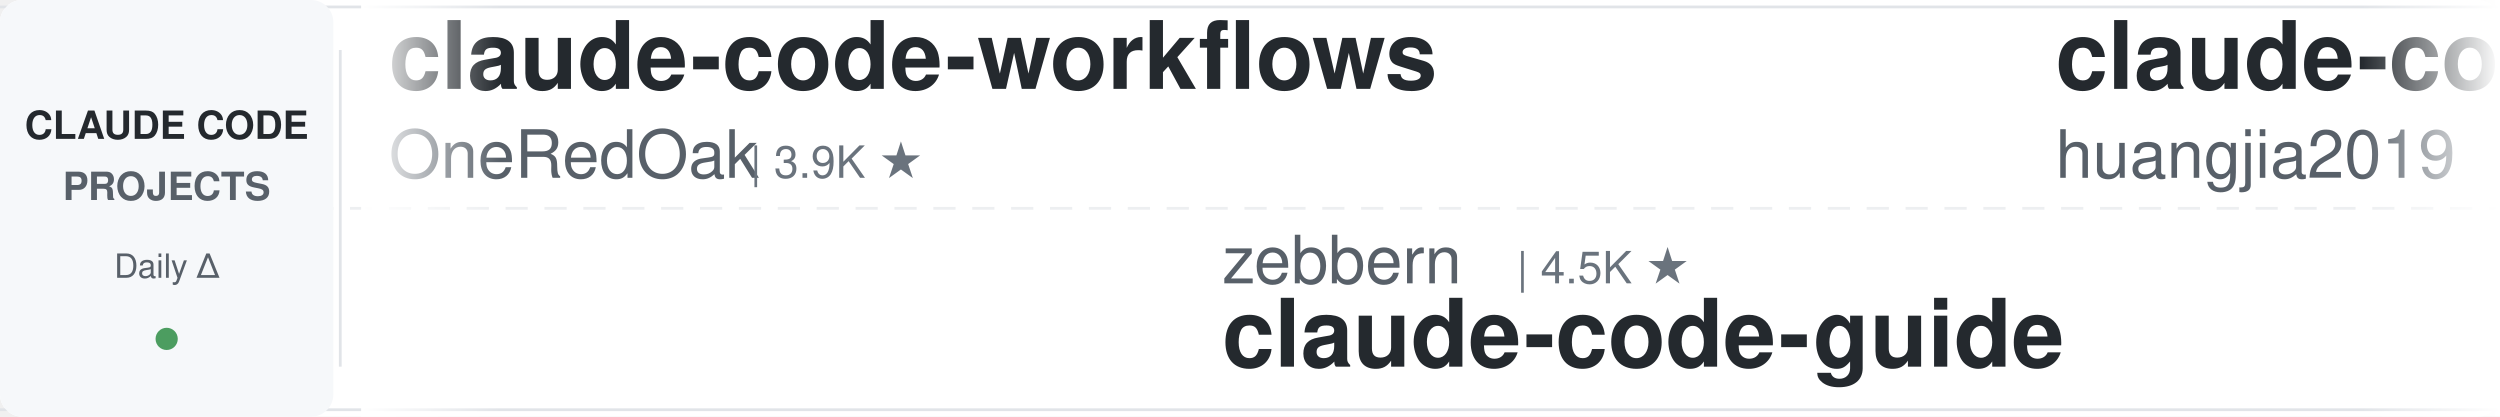
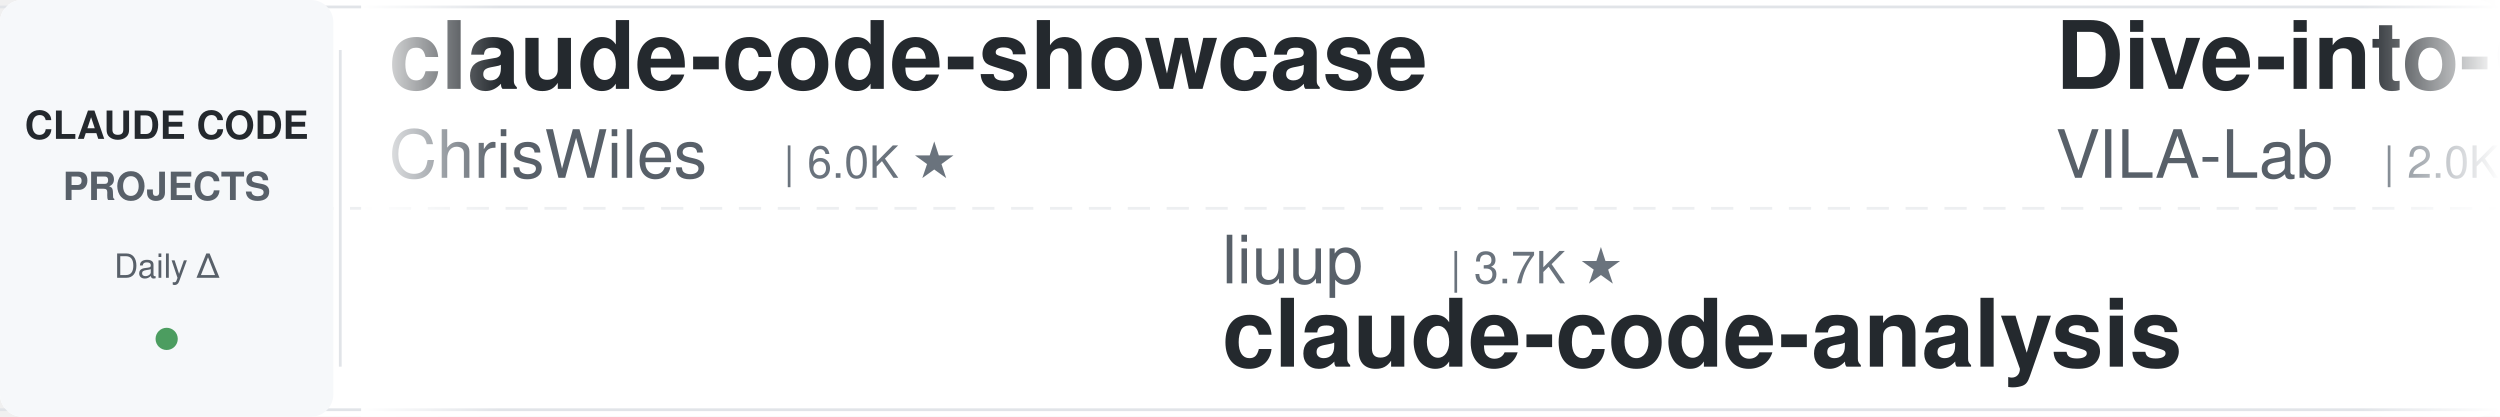
<svg xmlns="http://www.w3.org/2000/svg" width="900" height="150">
  <defs>
    <linearGradient id="leftFade" x1="0%" y1="0%" x2="100%" y2="0%">
      <stop offset="0%" style="stop-color:#ffffff;stop-opacity:1" />
      <stop offset="100%" style="stop-color:#ffffff;stop-opacity:0" />
    </linearGradient>
    <linearGradient id="rightFade" x1="0%" y1="0%" x2="100%" y2="0%">
      <stop offset="0%" style="stop-color:#ffffff;stop-opacity:0" />
      <stop offset="100%" style="stop-color:#ffffff;stop-opacity:1" />
    </linearGradient>
  </defs>
  <rect width="900" height="150" fill="#ffffff" rx="8" />
  <rect x="0" y="2" width="900" height="1" fill="#e1e4e8" />
  <rect x="0" y="147" width="900" height="1" fill="#e1e4e8" />
  <line x1="0" y1="75" x2="900" y2="75" stroke="#e1e4e8" stroke-width="1" stroke-dasharray="8 6" opacity="0.6" />
  <rect x="0" y="0" width="120" height="150" fill="#f6f8fa" rx="8" />
  <text x="60" y="50" font-family="-apple-system, BlinkMacSystemFont, 'Segoe UI', Helvetica, Arial, sans-serif" font-size="14" font-weight="600" fill="#24292e" text-anchor="middle">CLAUDE CODE</text>
  <text x="60" y="72" font-family="-apple-system, BlinkMacSystemFont, 'Segoe UI', Helvetica, Arial, sans-serif" font-size="14" font-weight="600" fill="#586069" text-anchor="middle">PROJECTS</text>
  <text x="60" y="100" font-family="-apple-system, BlinkMacSystemFont, 'Segoe UI', Helvetica, Arial, sans-serif" font-size="12" font-weight="500" fill="#586069" text-anchor="middle">Daily Δ</text>
  <circle cx="60" cy="122" r="4" fill="#22863a" opacity="0.8" />
  <rect x="122" y="18" width="1" height="114" fill="#e1e4e8" />
  <clipPath id="tickerClip">
    <rect x="130" y="0" width="770" height="150" />
  </clipPath>
  <g clip-path="url(#tickerClip)">
    <g id="tickerItems">
      <animateTransform attributeName="transform" attributeType="XML" type="translate" from="0 0" to="-3000 0" dur="54s" repeatCount="indefinite" />
      <g transform="translate(0, 0)">
-         <text x="140" y="32" font-family="-apple-system, BlinkMacSystemFont, 'Segoe UI', Helvetica, Arial, sans-serif" font-size="34" font-weight="600" fill="#24292e">claude-code-workflows</text>
-         <text x="140" y="64" font-family="-apple-system, BlinkMacSystemFont, 'Segoe UI', Helvetica, Arial, sans-serif" font-size="24" font-weight="400" fill="#586069">OneRedOak</text>
-         <text x="270" y="64" font-family="-apple-system, BlinkMacSystemFont, 'Segoe UI', Helvetica, Arial, sans-serif" font-size="16" font-weight="500" fill="#6a737d">| 3.9K ★</text>
+         <text x="140" y="32" font-family="-apple-system, BlinkMacSystemFont, 'Segoe UI', Helvetica, Arial, sans-serif" font-size="34" font-weight="600" fill="#24292e">claude-code-showcase</text>
+         <text x="140" y="64" font-family="-apple-system, BlinkMacSystemFont, 'Segoe UI', Helvetica, Arial, sans-serif" font-size="24" font-weight="400" fill="#586069">ChrisWiles</text>
+         <text x="282" y="64" font-family="-apple-system, BlinkMacSystemFont, 'Segoe UI', Helvetica, Arial, sans-serif" font-size="16" font-weight="500" fill="#6a737d">| 6.0K ★</text>
      </g>
      <g transform="translate(300, 0)">
-         <text x="140" y="102" font-family="-apple-system, BlinkMacSystemFont, 'Segoe UI', Helvetica, Arial, sans-serif" font-size="24" font-weight="400" fill="#586069">zebbern</text>
-         <text x="246" y="102" font-family="-apple-system, BlinkMacSystemFont, 'Segoe UI', Helvetica, Arial, sans-serif" font-size="16" font-weight="500" fill="#6a737d">| 4.5K ★</text>
-         <text x="140" y="132" font-family="-apple-system, BlinkMacSystemFont, 'Segoe UI', Helvetica, Arial, sans-serif" font-size="34" font-weight="600" fill="#24292e">claude-code-guide</text>
-       </g>
-       <g transform="translate(600, 0)">
-         <text x="140" y="32" font-family="-apple-system, BlinkMacSystemFont, 'Segoe UI', Helvetica, Arial, sans-serif" font-size="34" font-weight="600" fill="#24292e">claude-code-engineering</text>
-         <text x="140" y="64" font-family="-apple-system, BlinkMacSystemFont, 'Segoe UI', Helvetica, Arial, sans-serif" font-size="24" font-weight="400" fill="#586069">huangjia2019</text>
-         <text x="306" y="64" font-family="-apple-system, BlinkMacSystemFont, 'Segoe UI', Helvetica, Arial, sans-serif" font-size="16" font-weight="500" fill="#6a737d">| 1.0K ★</text>
-       </g>
-       <g transform="translate(900, 0)">
        <text x="140" y="102" font-family="-apple-system, BlinkMacSystemFont, 'Segoe UI', Helvetica, Arial, sans-serif" font-size="24" font-weight="400" fill="#586069">liuup</text>
        <text x="222" y="102" font-family="-apple-system, BlinkMacSystemFont, 'Segoe UI', Helvetica, Arial, sans-serif" font-size="16" font-weight="500" fill="#6a737d">| 3.7K ★</text>
        <text x="140" y="132" font-family="-apple-system, BlinkMacSystemFont, 'Segoe UI', Helvetica, Arial, sans-serif" font-size="34" font-weight="600" fill="#24292e">claude-code-analysis</text>
      </g>
+       <g transform="translate(600, 0)">
+         <text x="140" y="32" font-family="-apple-system, BlinkMacSystemFont, 'Segoe UI', Helvetica, Arial, sans-serif" font-size="34" font-weight="600" fill="#24292e">Dive-into-Claude-Code</text>
+         <text x="140" y="64" font-family="-apple-system, BlinkMacSystemFont, 'Segoe UI', Helvetica, Arial, sans-serif" font-size="24" font-weight="400" fill="#586069">VILA-Lab</text>
+         <text x="258" y="64" font-family="-apple-system, BlinkMacSystemFont, 'Segoe UI', Helvetica, Arial, sans-serif" font-size="16" font-weight="500" fill="#6a737d">| 2.0K ★</text>
+       </g>
+       <g transform="translate(900, 0)">
+         <text x="140" y="102" font-family="-apple-system, BlinkMacSystemFont, 'Segoe UI', Helvetica, Arial, sans-serif" font-size="24" font-weight="400" fill="#586069">edmund-io</text>
+         <text x="270" y="102" font-family="-apple-system, BlinkMacSystemFont, 'Segoe UI', Helvetica, Arial, sans-serif" font-size="16" font-weight="500" fill="#6a737d">| 1.5K ★</text>
+         <text x="140" y="132" font-family="-apple-system, BlinkMacSystemFont, 'Segoe UI', Helvetica, Arial, sans-serif" font-size="34" font-weight="600" fill="#24292e">edmunds-claude-code</text>
+       </g>
      <g transform="translate(1200, 0)">
-         <text x="140" y="32" font-family="-apple-system, BlinkMacSystemFont, 'Segoe UI', Helvetica, Arial, sans-serif" font-size="34" font-weight="600" fill="#24292e">claude-code-from-scratch</text>
-         <text x="140" y="64" font-family="-apple-system, BlinkMacSystemFont, 'Segoe UI', Helvetica, Arial, sans-serif" font-size="24" font-weight="400" fill="#586069">Windy3f3f3f3f</text>
-         <text x="318" y="64" font-family="-apple-system, BlinkMacSystemFont, 'Segoe UI', Helvetica, Arial, sans-serif" font-size="16" font-weight="500" fill="#6a737d">| 2.5K ★</text>
+         <text x="140" y="32" font-family="-apple-system, BlinkMacSystemFont, 'Segoe UI', Helvetica, Arial, sans-serif" font-size="34" font-weight="600" fill="#24292e">claude-code-source-build</text>
+         <text x="140" y="64" font-family="-apple-system, BlinkMacSystemFont, 'Segoe UI', Helvetica, Arial, sans-serif" font-size="24" font-weight="400" fill="#586069">andrew-kramer-inno</text>
+         <text x="378" y="64" font-family="-apple-system, BlinkMacSystemFont, 'Segoe UI', Helvetica, Arial, sans-serif" font-size="16" font-weight="500" fill="#6a737d">| 593 ★</text>
      </g>
      <g transform="translate(1500, 0)">
-         <text x="140" y="102" font-family="-apple-system, BlinkMacSystemFont, 'Segoe UI', Helvetica, Arial, sans-serif" font-size="24" font-weight="400" fill="#586069">andrew-kramer-inno</text>
-         <text x="378" y="102" font-family="-apple-system, BlinkMacSystemFont, 'Segoe UI', Helvetica, Arial, sans-serif" font-size="16" font-weight="500" fill="#6a737d">| 593 ★</text>
-         <text x="140" y="132" font-family="-apple-system, BlinkMacSystemFont, 'Segoe UI', Helvetica, Arial, sans-serif" font-size="34" font-weight="600" fill="#24292e">claude-code-source-build</text>
+         <text x="140" y="102" font-family="-apple-system, BlinkMacSystemFont, 'Segoe UI', Helvetica, Arial, sans-serif" font-size="24" font-weight="400" fill="#586069">Pimzino</text>
+         <text x="246" y="102" font-family="-apple-system, BlinkMacSystemFont, 'Segoe UI', Helvetica, Arial, sans-serif" font-size="16" font-weight="500" fill="#6a737d">| 3.8K ★</text>
+         <text x="140" y="132" font-family="-apple-system, BlinkMacSystemFont, 'Segoe UI', Helvetica, Arial, sans-serif" font-size="34" font-weight="600" fill="#24292e">claude-code-spec-workflo...</text>
      </g>
      <g transform="translate(1800, 0)">
-         <text x="140" y="32" font-family="-apple-system, BlinkMacSystemFont, 'Segoe UI', Helvetica, Arial, sans-serif" font-size="34" font-weight="600" fill="#24292e">claude-code-video-toolki...</text>
-         <text x="140" y="64" font-family="-apple-system, BlinkMacSystemFont, 'Segoe UI', Helvetica, Arial, sans-serif" font-size="24" font-weight="400" fill="#586069">digitalsamba</text>
-         <text x="306" y="64" font-family="-apple-system, BlinkMacSystemFont, 'Segoe UI', Helvetica, Arial, sans-serif" font-size="16" font-weight="500" fill="#6a737d">| 1.9K ★</text>
+         <text x="140" y="32" font-family="-apple-system, BlinkMacSystemFont, 'Segoe UI', Helvetica, Arial, sans-serif" font-size="34" font-weight="600" fill="#24292e">andrej-karpathy-skills</text>
+         <text x="140" y="64" font-family="-apple-system, BlinkMacSystemFont, 'Segoe UI', Helvetica, Arial, sans-serif" font-size="24" font-weight="400" fill="#586069">multica-ai</text>
+         <text x="282" y="64" font-family="-apple-system, BlinkMacSystemFont, 'Segoe UI', Helvetica, Arial, sans-serif" font-size="16" font-weight="500" fill="#6a737d">| 199.7K ★</text>
      </g>
      <g transform="translate(2100, 0)">
-         <text x="140" y="102" font-family="-apple-system, BlinkMacSystemFont, 'Segoe UI', Helvetica, Arial, sans-serif" font-size="24" font-weight="400" fill="#586069">FlorianBruniaux</text>
-         <text x="342" y="102" font-family="-apple-system, BlinkMacSystemFont, 'Segoe UI', Helvetica, Arial, sans-serif" font-size="16" font-weight="500" fill="#6a737d">| 5.7K ★</text>
-         <text x="140" y="132" font-family="-apple-system, BlinkMacSystemFont, 'Segoe UI', Helvetica, Arial, sans-serif" font-size="34" font-weight="600" fill="#24292e">claude-code-ultimate-gui...</text>
+         <text x="140" y="102" font-family="-apple-system, BlinkMacSystemFont, 'Segoe UI', Helvetica, Arial, sans-serif" font-size="24" font-weight="400" fill="#586069">xu-xiang</text>
+         <text x="258" y="102" font-family="-apple-system, BlinkMacSystemFont, 'Segoe UI', Helvetica, Arial, sans-serif" font-size="16" font-weight="500" fill="#6a737d">| 1.8K ★</text>
+         <text x="140" y="132" font-family="-apple-system, BlinkMacSystemFont, 'Segoe UI', Helvetica, Arial, sans-serif" font-size="34" font-weight="600" fill="#24292e">everything-claude-code-z...</text>
      </g>
      <g transform="translate(2400, 0)">
-         <text x="140" y="32" font-family="-apple-system, BlinkMacSystemFont, 'Segoe UI', Helvetica, Arial, sans-serif" font-size="34" font-weight="600" fill="#24292e">Claude-Code-Source-Study</text>
-         <text x="140" y="64" font-family="-apple-system, BlinkMacSystemFont, 'Segoe UI', Helvetica, Arial, sans-serif" font-size="24" font-weight="400" fill="#586069">luyao618</text>
-         <text x="258" y="64" font-family="-apple-system, BlinkMacSystemFont, 'Segoe UI', Helvetica, Arial, sans-serif" font-size="16" font-weight="500" fill="#6a737d">| 1.6K ★</text>
+         <text x="140" y="32" font-family="-apple-system, BlinkMacSystemFont, 'Segoe UI', Helvetica, Arial, sans-serif" font-size="34" font-weight="600" fill="#24292e">claude-code-infrastructu...</text>
+         <text x="140" y="64" font-family="-apple-system, BlinkMacSystemFont, 'Segoe UI', Helvetica, Arial, sans-serif" font-size="24" font-weight="400" fill="#586069">diet103</text>
+         <text x="246" y="64" font-family="-apple-system, BlinkMacSystemFont, 'Segoe UI', Helvetica, Arial, sans-serif" font-size="16" font-weight="500" fill="#6a737d">| 10.0K ★</text>
      </g>
      <g transform="translate(2700, 0)">
-         <text x="140" y="102" font-family="-apple-system, BlinkMacSystemFont, 'Segoe UI', Helvetica, Arial, sans-serif" font-size="24" font-weight="400" fill="#586069">multica-ai</text>
-         <text x="282" y="102" font-family="-apple-system, BlinkMacSystemFont, 'Segoe UI', Helvetica, Arial, sans-serif" font-size="16" font-weight="500" fill="#6a737d">| 199.6K ★</text>
-         <text x="140" y="132" font-family="-apple-system, BlinkMacSystemFont, 'Segoe UI', Helvetica, Arial, sans-serif" font-size="34" font-weight="600" fill="#24292e">andrej-karpathy-skills</text>
+         <text x="140" y="102" font-family="-apple-system, BlinkMacSystemFont, 'Segoe UI', Helvetica, Arial, sans-serif" font-size="24" font-weight="400" fill="#586069">rohitg00</text>
+         <text x="258" y="102" font-family="-apple-system, BlinkMacSystemFont, 'Segoe UI', Helvetica, Arial, sans-serif" font-size="16" font-weight="500" fill="#6a737d">| 2.4K ★</text>
+         <text x="140" y="132" font-family="-apple-system, BlinkMacSystemFont, 'Segoe UI', Helvetica, Arial, sans-serif" font-size="34" font-weight="600" fill="#24292e">awesome-claude-code-tool...</text>
      </g>
      <g transform="translate(3000, 0)">
-         <text x="140" y="32" font-family="-apple-system, BlinkMacSystemFont, 'Segoe UI', Helvetica, Arial, sans-serif" font-size="34" font-weight="600" fill="#24292e">claude-code-workflows</text>
-         <text x="140" y="64" font-family="-apple-system, BlinkMacSystemFont, 'Segoe UI', Helvetica, Arial, sans-serif" font-size="24" font-weight="400" fill="#586069">OneRedOak</text>
-         <text x="270" y="64" font-family="-apple-system, BlinkMacSystemFont, 'Segoe UI', Helvetica, Arial, sans-serif" font-size="16" font-weight="500" fill="#6a737d">| 3.9K ★</text>
+         <text x="140" y="32" font-family="-apple-system, BlinkMacSystemFont, 'Segoe UI', Helvetica, Arial, sans-serif" font-size="34" font-weight="600" fill="#24292e">claude-code-showcase</text>
+         <text x="140" y="64" font-family="-apple-system, BlinkMacSystemFont, 'Segoe UI', Helvetica, Arial, sans-serif" font-size="24" font-weight="400" fill="#586069">ChrisWiles</text>
+         <text x="282" y="64" font-family="-apple-system, BlinkMacSystemFont, 'Segoe UI', Helvetica, Arial, sans-serif" font-size="16" font-weight="500" fill="#6a737d">| 6.0K ★</text>
      </g>
      <g transform="translate(3300, 0)">
-         <text x="140" y="102" font-family="-apple-system, BlinkMacSystemFont, 'Segoe UI', Helvetica, Arial, sans-serif" font-size="24" font-weight="400" fill="#586069">zebbern</text>
-         <text x="246" y="102" font-family="-apple-system, BlinkMacSystemFont, 'Segoe UI', Helvetica, Arial, sans-serif" font-size="16" font-weight="500" fill="#6a737d">| 4.5K ★</text>
-         <text x="140" y="132" font-family="-apple-system, BlinkMacSystemFont, 'Segoe UI', Helvetica, Arial, sans-serif" font-size="34" font-weight="600" fill="#24292e">claude-code-guide</text>
-       </g>
-       <g transform="translate(3600, 0)">
-         <text x="140" y="32" font-family="-apple-system, BlinkMacSystemFont, 'Segoe UI', Helvetica, Arial, sans-serif" font-size="34" font-weight="600" fill="#24292e">claude-code-engineering</text>
-         <text x="140" y="64" font-family="-apple-system, BlinkMacSystemFont, 'Segoe UI', Helvetica, Arial, sans-serif" font-size="24" font-weight="400" fill="#586069">huangjia2019</text>
-         <text x="306" y="64" font-family="-apple-system, BlinkMacSystemFont, 'Segoe UI', Helvetica, Arial, sans-serif" font-size="16" font-weight="500" fill="#6a737d">| 1.0K ★</text>
-       </g>
-       <g transform="translate(3900, 0)">
        <text x="140" y="102" font-family="-apple-system, BlinkMacSystemFont, 'Segoe UI', Helvetica, Arial, sans-serif" font-size="24" font-weight="400" fill="#586069">liuup</text>
        <text x="222" y="102" font-family="-apple-system, BlinkMacSystemFont, 'Segoe UI', Helvetica, Arial, sans-serif" font-size="16" font-weight="500" fill="#6a737d">| 3.7K ★</text>
        <text x="140" y="132" font-family="-apple-system, BlinkMacSystemFont, 'Segoe UI', Helvetica, Arial, sans-serif" font-size="34" font-weight="600" fill="#24292e">claude-code-analysis</text>
+       </g>
+       <g transform="translate(3600, 0)">
+         <text x="140" y="32" font-family="-apple-system, BlinkMacSystemFont, 'Segoe UI', Helvetica, Arial, sans-serif" font-size="34" font-weight="600" fill="#24292e">Dive-into-Claude-Code</text>
+         <text x="140" y="64" font-family="-apple-system, BlinkMacSystemFont, 'Segoe UI', Helvetica, Arial, sans-serif" font-size="24" font-weight="400" fill="#586069">VILA-Lab</text>
+         <text x="258" y="64" font-family="-apple-system, BlinkMacSystemFont, 'Segoe UI', Helvetica, Arial, sans-serif" font-size="16" font-weight="500" fill="#6a737d">| 2.0K ★</text>
+       </g>
+       <g transform="translate(3900, 0)">
+         <text x="140" y="102" font-family="-apple-system, BlinkMacSystemFont, 'Segoe UI', Helvetica, Arial, sans-serif" font-size="24" font-weight="400" fill="#586069">edmund-io</text>
+         <text x="270" y="102" font-family="-apple-system, BlinkMacSystemFont, 'Segoe UI', Helvetica, Arial, sans-serif" font-size="16" font-weight="500" fill="#6a737d">| 1.5K ★</text>
+         <text x="140" y="132" font-family="-apple-system, BlinkMacSystemFont, 'Segoe UI', Helvetica, Arial, sans-serif" font-size="34" font-weight="600" fill="#24292e">edmunds-claude-code</text>
      </g>
    </g>
  </g>
  <rect x="130" y="0" width="50" height="150" fill="url(#leftFade)" />
  <rect x="850" y="0" width="50" height="150" fill="url(#rightFade)" />
</svg>
